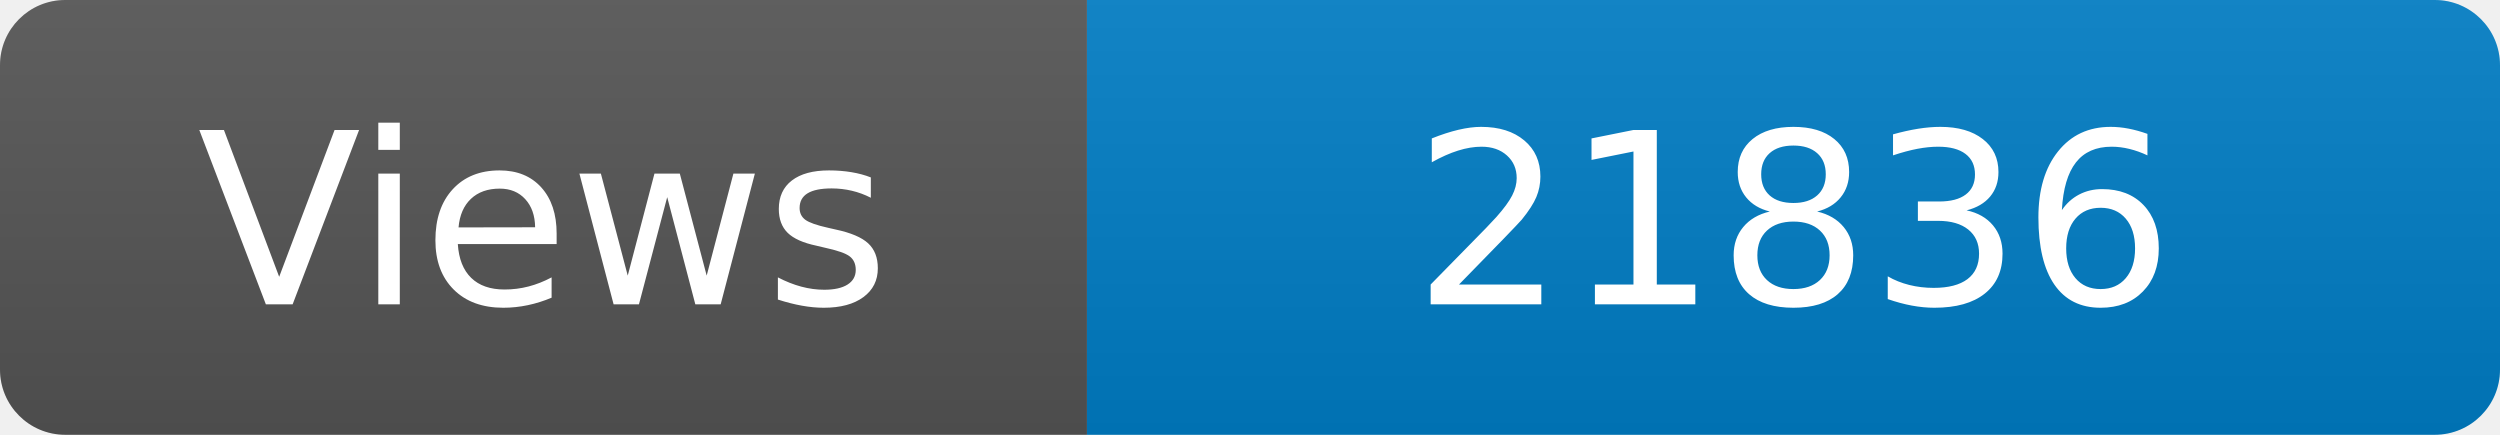
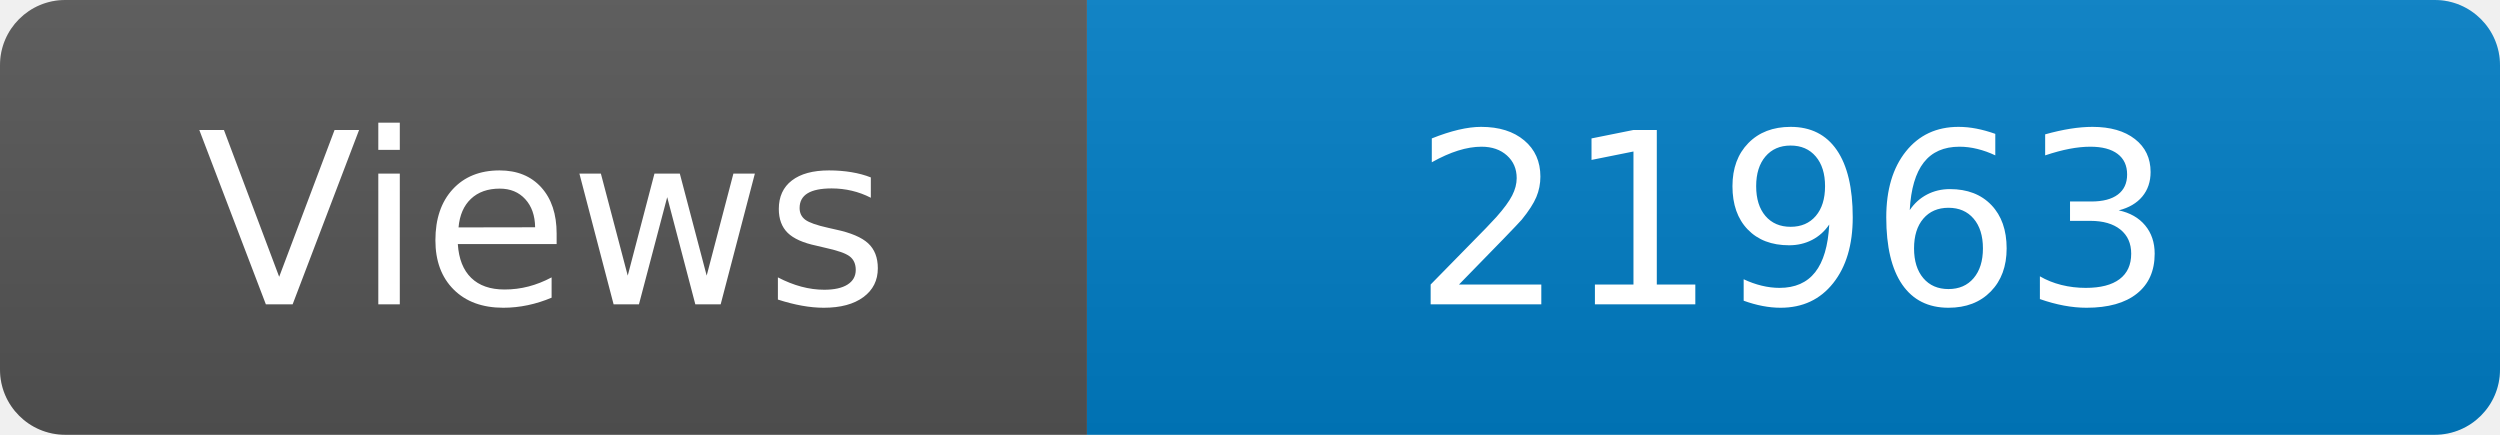
<svg xmlns="http://www.w3.org/2000/svg" width="115" height="20" role="img" aria-label="Maintained?: yes">
  <linearGradient id="s" x2="0" y2="100%">
    <stop offset="0" stop-color="#bbb" stop-opacity=".1" />
    <stop offset="1" stop-opacity=".1" />
  </linearGradient>
  <clipPath id="r">
    <rect width="115" height="20" rx="3" fill="#fff" />
  </clipPath>
  <g clip-path="url(#r)">
    <rect width="50" height="20" fill="#555" />
    <rect x="50" width="160" height="20" fill="#007ec6" />
    <rect width="115" height="20" fill="url(#s)" />
  </g>
  <g fill="#fff" text-anchor="middle" font-family="Verdana,Geneva,DejaVu Sans,sans-serif" font-size="110">
    <text x="250" y="140" transform="scale(.1)" fill="#fff">Views</text>
-     <text x="825" y="140" transform="scale(.1)" fill="#fff">21836</text>
+     <text x="825" y="140" transform="scale(.1)" fill="#fff">21963</text>
  </g>
</svg>
